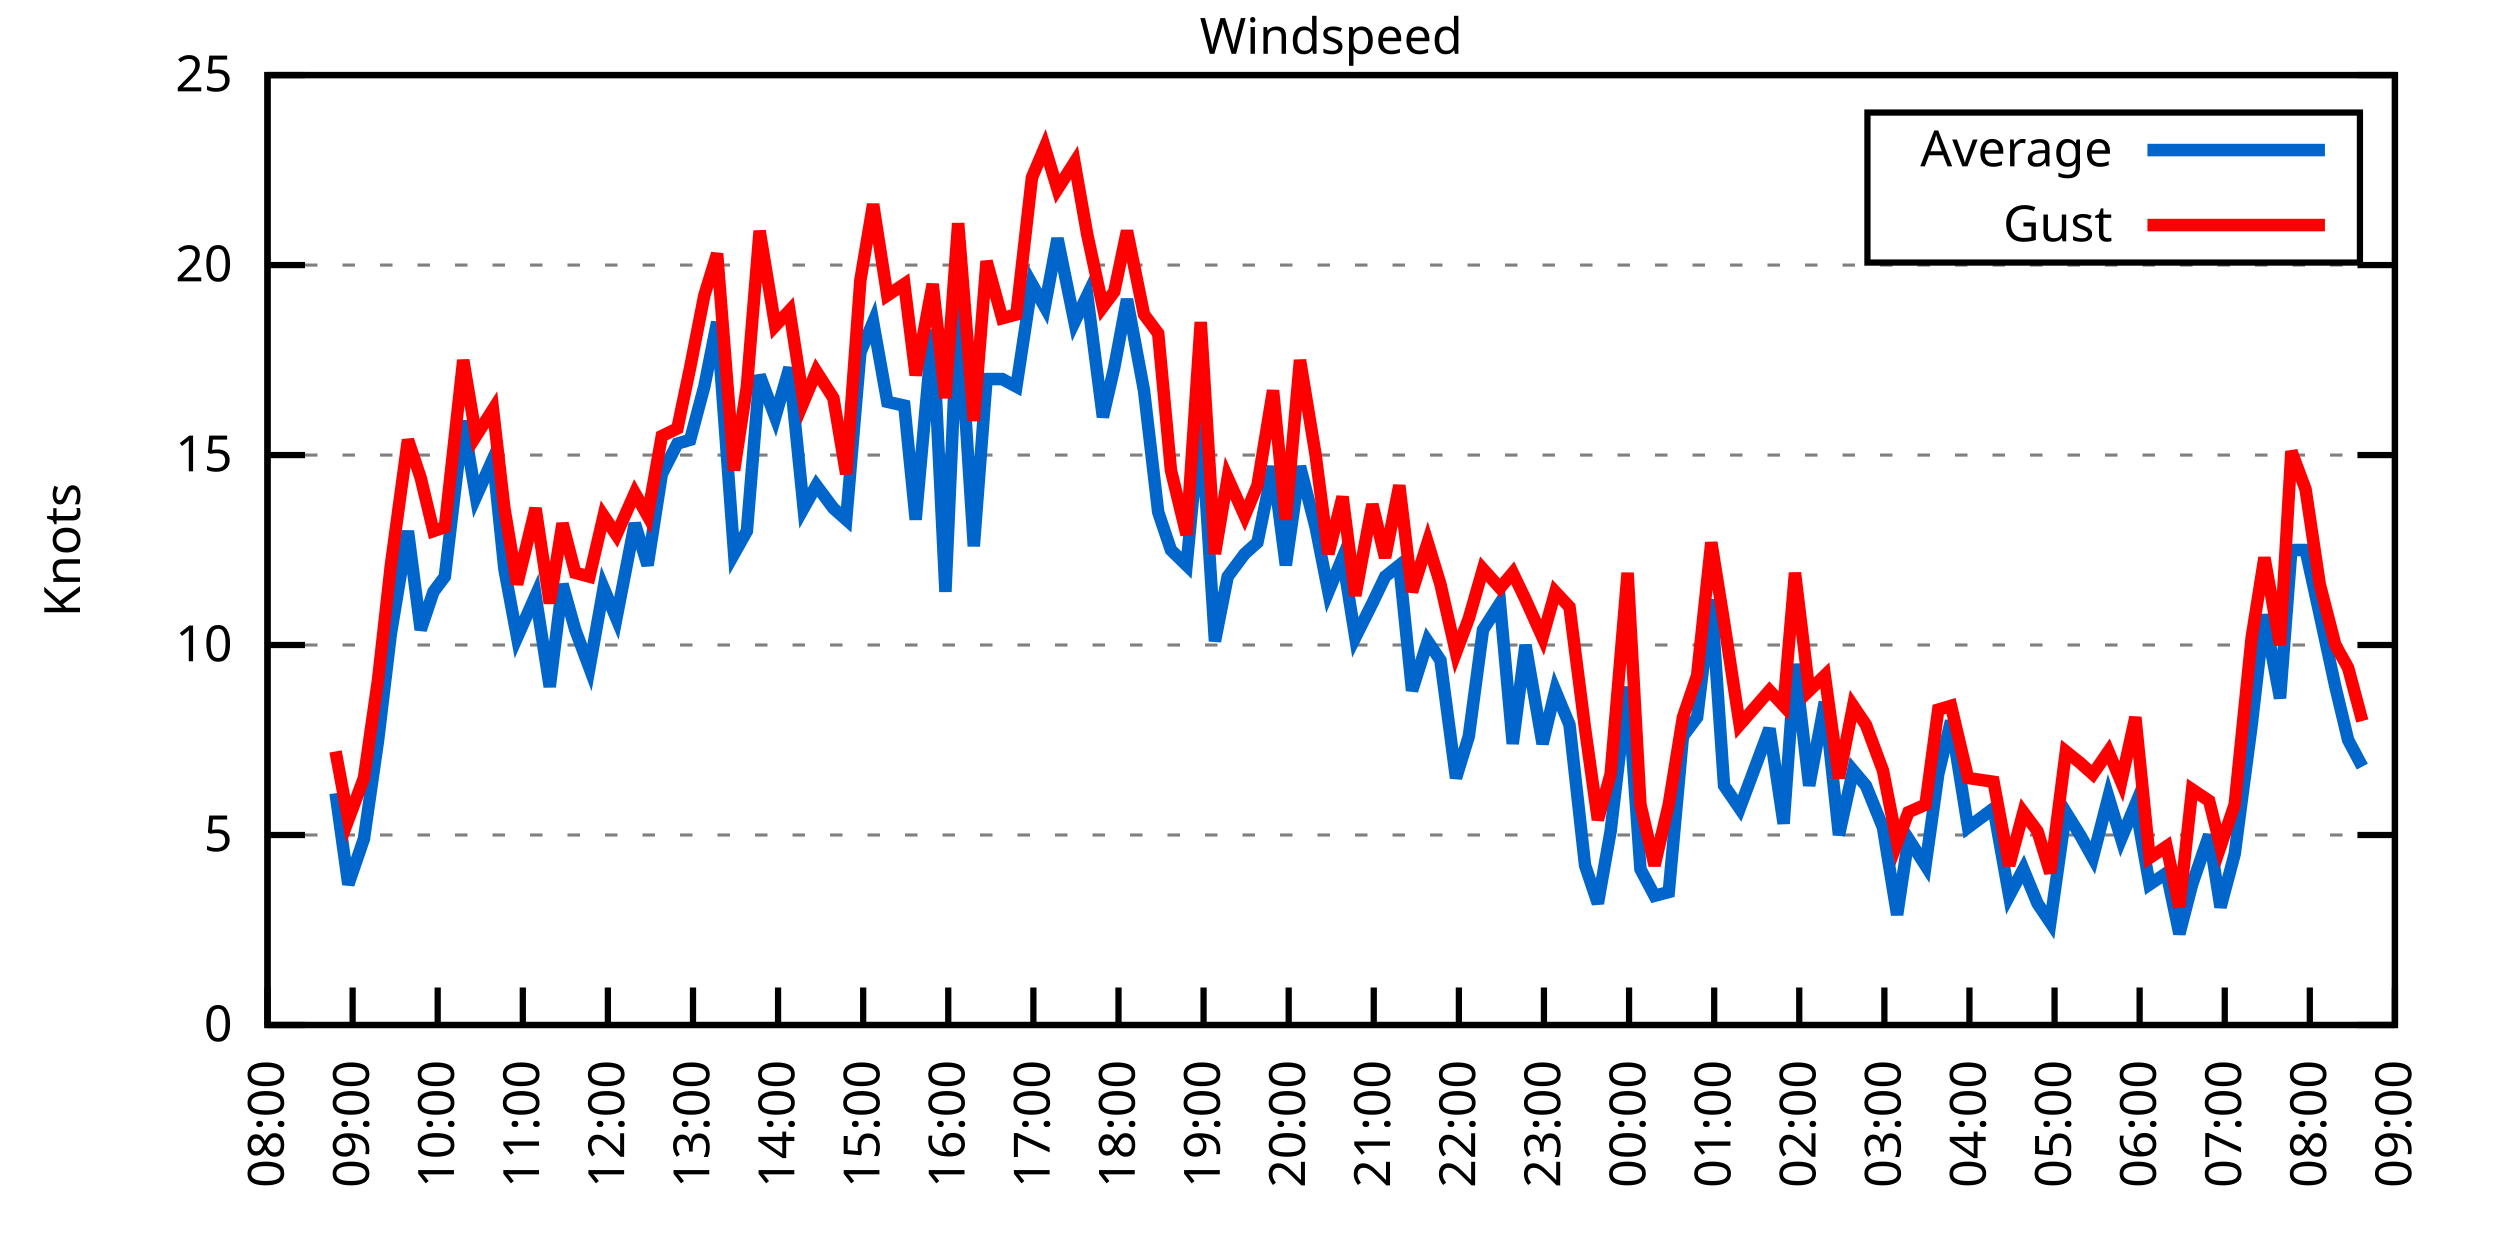
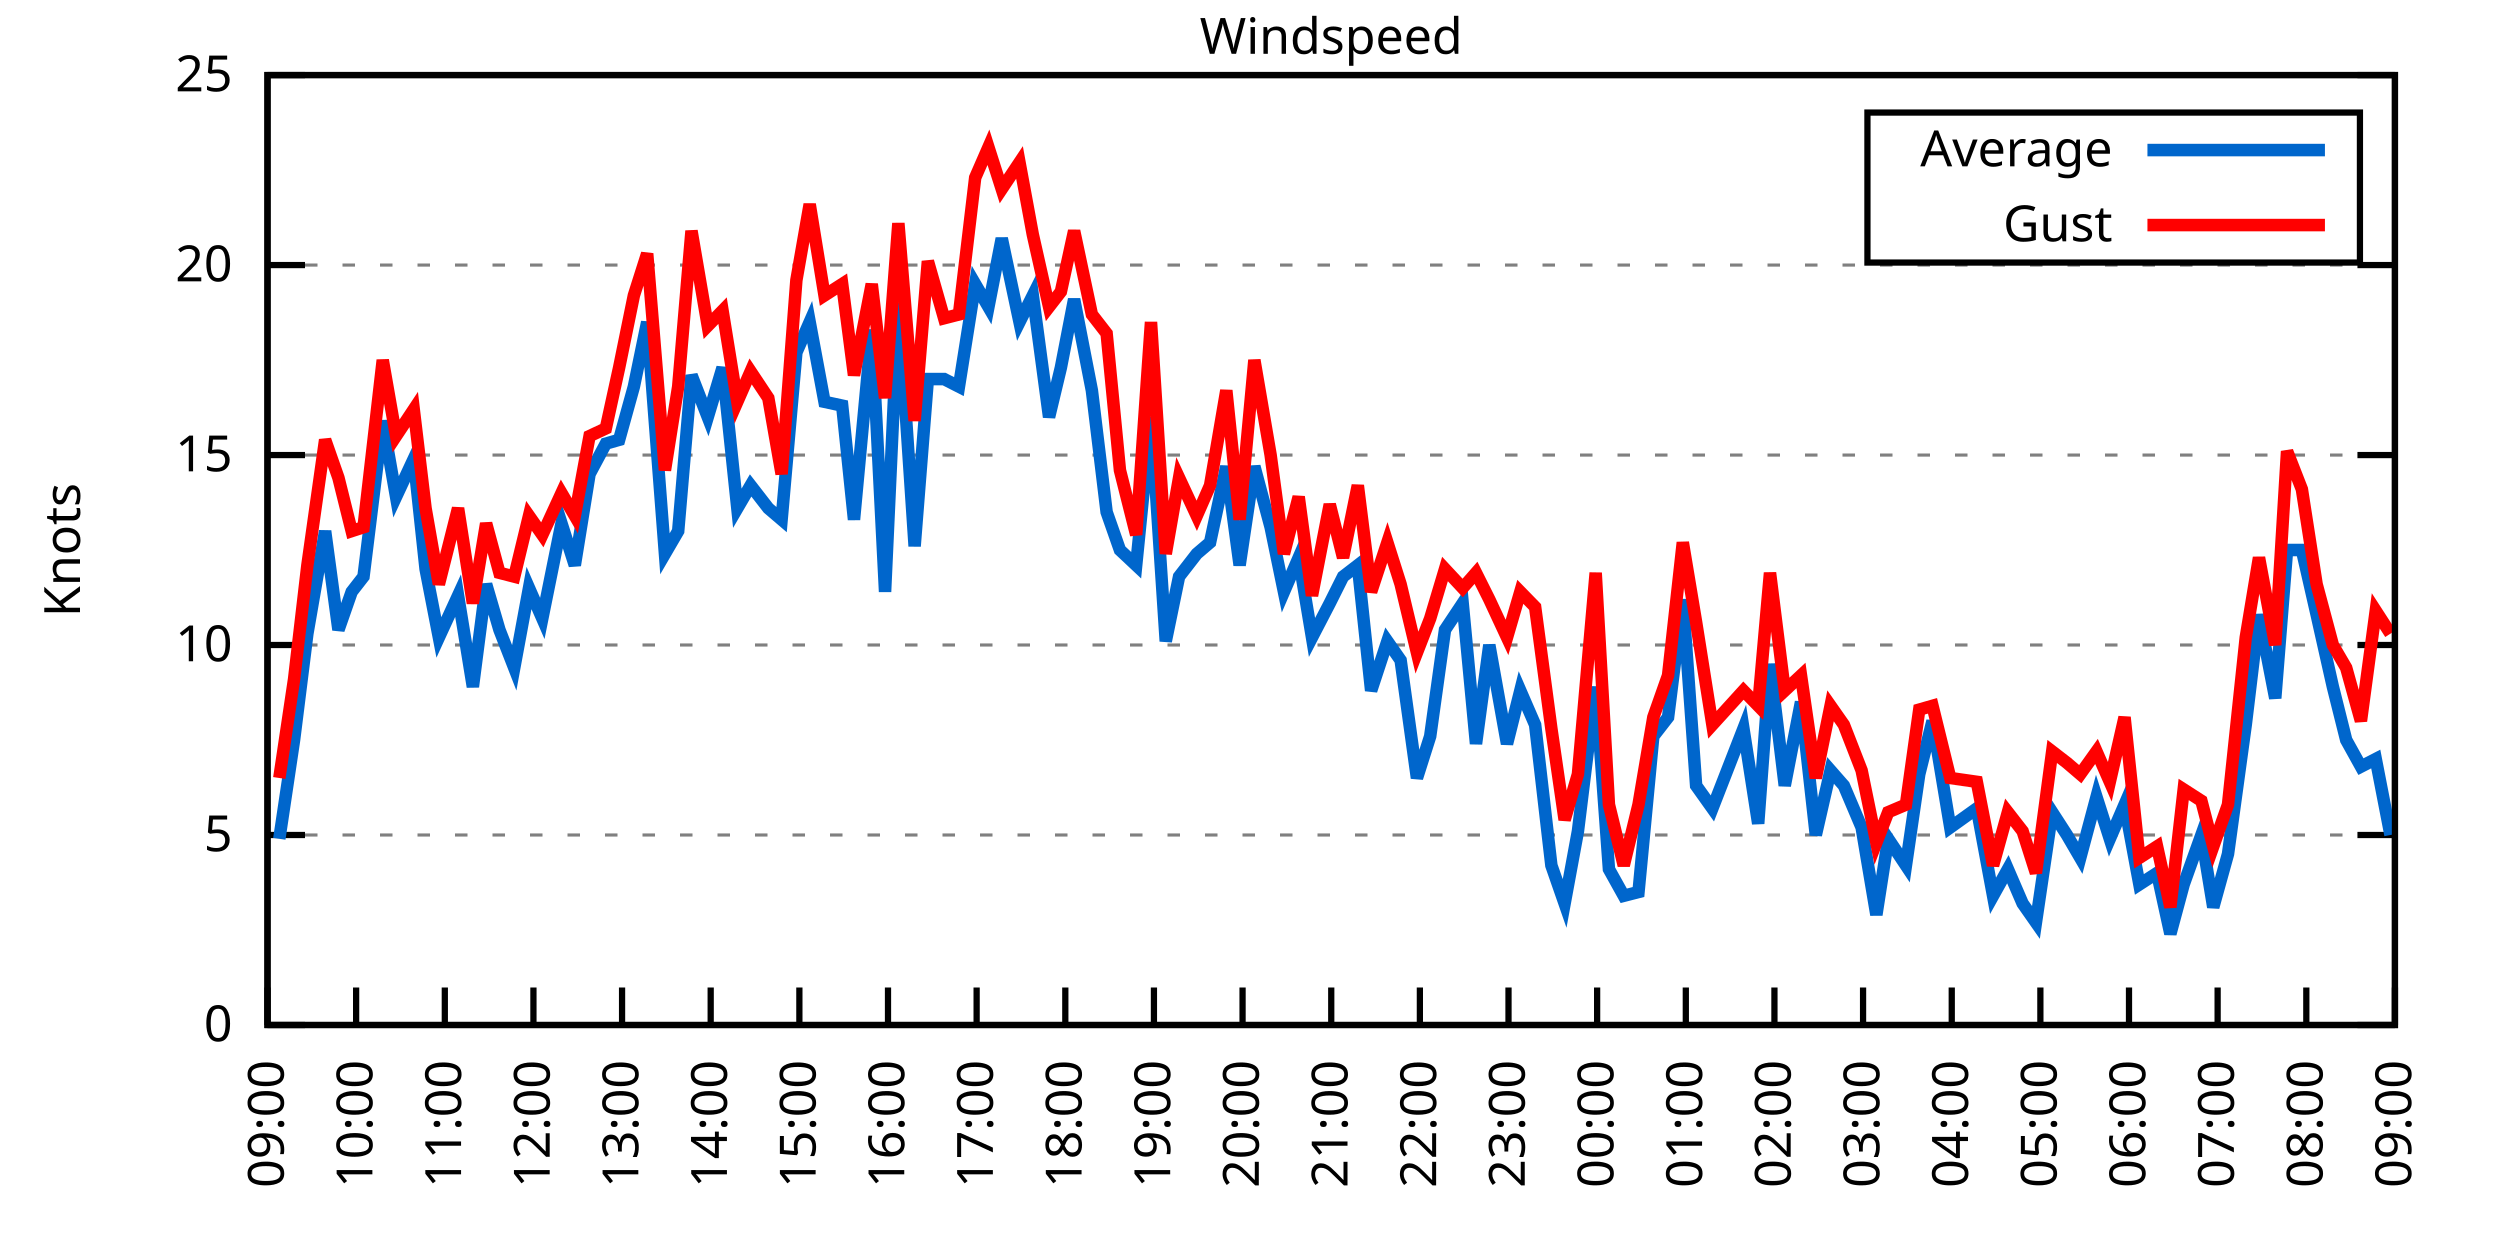
<svg xmlns="http://www.w3.org/2000/svg" xmlns:xlink="http://www.w3.org/1999/xlink" width="400" height="200" viewBox="0 0 400 200">
  <g id="gnuplot_canvas">
    <rect x="0" y="0" width="400" height="200" fill="none" />
    <defs>
      <circle id="gpDot" r="0.5" stroke-width="0.5" stroke="currentColor" />
      <path id="gpPt0" stroke-width="0.333" stroke="currentColor" d="M-1,0 h2 M0,-1 v2" />
      <path id="gpPt1" stroke-width="0.333" stroke="currentColor" d="M-1,-1 L1,1 M1,-1 L-1,1" />
      <path id="gpPt2" stroke-width="0.333" stroke="currentColor" d="M-1,0 L1,0 M0,-1 L0,1 M-1,-1 L1,1 M-1,1 L1,-1" />
      <rect id="gpPt3" stroke-width="0.333" stroke="currentColor" x="-1" y="-1" width="2" height="2" />
      <rect id="gpPt4" stroke-width="0.333" stroke="currentColor" fill="currentColor" x="-1" y="-1" width="2" height="2" />
      <circle id="gpPt5" stroke-width="0.333" stroke="currentColor" cx="0" cy="0" r="1" />
      <use xlink:href="#gpPt5" id="gpPt6" fill="currentColor" stroke="none" />
      <path id="gpPt7" stroke-width="0.333" stroke="currentColor" d="M0,-1.33 L-1.33,0.67 L1.33,0.67 z" />
      <use xlink:href="#gpPt7" id="gpPt8" fill="currentColor" stroke="none" />
      <use xlink:href="#gpPt7" id="gpPt9" stroke="currentColor" transform="rotate(180)" />
      <use xlink:href="#gpPt9" id="gpPt10" fill="currentColor" stroke="none" />
      <use xlink:href="#gpPt3" id="gpPt11" stroke="currentColor" transform="rotate(45)" />
      <use xlink:href="#gpPt11" id="gpPt12" fill="currentColor" stroke="none" />
      <path id="gpPt13" stroke-width="0.333" stroke="currentColor" d="M0,1.330 L1.265,0.411 L0.782,-1.067 L-0.782,-1.076 L-1.265,0.411 z" />
      <use xlink:href="#gpPt13" id="gpPt14" fill="currentColor" stroke="none" />
      <filter id="textbox" filterUnits="objectBoundingBox" x="0" y="0" height="1" width="1">
        <feFlood flood-color="white" flood-opacity="1" result="bgnd" />
        <feComposite in="SourceGraphic" in2="bgnd" operator="atop" />
      </filter>
      <filter id="greybox" filterUnits="objectBoundingBox" x="0" y="0" height="1" width="1">
        <feFlood flood-color="lightgrey" flood-opacity="1" result="grey" />
        <feComposite in="SourceGraphic" in2="grey" operator="atop" />
      </filter>
    </defs>
    <g fill="none" color="white" stroke="currentColor" stroke-width="1.00" stroke-linecap="butt" stroke-linejoin="miter">
</g>
    <g fill="none" color="black" stroke="currentColor" stroke-width="1.00" stroke-linecap="butt" stroke-linejoin="miter">
      <g stroke="none" shape-rendering="crispEdges">
        <polygon fill="rgb(255, 255, 255)" points="42.80,164.00 383.18,164.00 383.18,12.02 42.80,12.02 " />
      </g>
    </g>
    <g fill="none" color="black" stroke="currentColor" stroke-width="1.00" stroke-linecap="butt" stroke-linejoin="miter">
</g>
    <g fill="none" color="black" stroke="black" stroke-width="0.50" stroke-linecap="butt" stroke-linejoin="miter">
</g>
    <g fill="none" color="gray" stroke="currentColor" stroke-width="0.50" stroke-linecap="butt" stroke-linejoin="miter">
      <path stroke="gray" stroke-dasharray="2,4" class="gridline" d="M42.80,164.00 L383.19,164.00  " />
    </g>
    <g fill="none" color="gray" stroke="gray" stroke-width="1.00" stroke-linecap="butt" stroke-linejoin="miter">
</g>
    <g fill="none" color="black" stroke="currentColor" stroke-width="1.00" stroke-linecap="butt" stroke-linejoin="miter">
      <path stroke="black" d="M42.80,164.00 L48.80,164.00 M383.19,164.00 L377.19,164.00  " />
      <g transform="translate(37.20,166.60)" stroke="none" fill="black" font-family="Sans" font-size="8.00" text-anchor="end">
        <text>
          <tspan font-family="Sans"> 0</tspan>
        </text>
      </g>
    </g>
    <g fill="none" color="black" stroke="currentColor" stroke-width="1.00" stroke-linecap="butt" stroke-linejoin="miter">
</g>
    <g fill="none" color="black" stroke="black" stroke-width="0.50" stroke-linecap="butt" stroke-linejoin="miter">
</g>
    <g fill="none" color="gray" stroke="currentColor" stroke-width="0.50" stroke-linecap="butt" stroke-linejoin="miter">
      <path stroke="gray" stroke-dasharray="2,4" class="gridline" d="M42.80,133.60 L383.19,133.60  " />
    </g>
    <g fill="none" color="gray" stroke="gray" stroke-width="1.00" stroke-linecap="butt" stroke-linejoin="miter">
</g>
    <g fill="none" color="black" stroke="currentColor" stroke-width="1.00" stroke-linecap="butt" stroke-linejoin="miter">
      <path stroke="black" d="M42.80,133.60 L48.80,133.60 M383.19,133.60 L377.19,133.60  " />
      <g transform="translate(37.20,136.20)" stroke="none" fill="black" font-family="Sans" font-size="8.00" text-anchor="end">
        <text>
          <tspan font-family="Sans"> 5</tspan>
        </text>
      </g>
    </g>
    <g fill="none" color="black" stroke="currentColor" stroke-width="1.00" stroke-linecap="butt" stroke-linejoin="miter">
</g>
    <g fill="none" color="black" stroke="black" stroke-width="0.50" stroke-linecap="butt" stroke-linejoin="miter">
</g>
    <g fill="none" color="gray" stroke="currentColor" stroke-width="0.50" stroke-linecap="butt" stroke-linejoin="miter">
      <path stroke="gray" stroke-dasharray="2,4" class="gridline" d="M42.80,103.20 L383.19,103.20  " />
    </g>
    <g fill="none" color="gray" stroke="gray" stroke-width="1.00" stroke-linecap="butt" stroke-linejoin="miter">
</g>
    <g fill="none" color="black" stroke="currentColor" stroke-width="1.00" stroke-linecap="butt" stroke-linejoin="miter">
      <path stroke="black" d="M42.80,103.20 L48.80,103.20 M383.19,103.20 L377.19,103.20  " />
      <g transform="translate(37.20,105.80)" stroke="none" fill="black" font-family="Sans" font-size="8.00" text-anchor="end">
        <text>
          <tspan font-family="Sans"> 10</tspan>
        </text>
      </g>
    </g>
    <g fill="none" color="black" stroke="currentColor" stroke-width="1.00" stroke-linecap="butt" stroke-linejoin="miter">
</g>
    <g fill="none" color="black" stroke="black" stroke-width="0.50" stroke-linecap="butt" stroke-linejoin="miter">
</g>
    <g fill="none" color="gray" stroke="currentColor" stroke-width="0.50" stroke-linecap="butt" stroke-linejoin="miter">
      <path stroke="gray" stroke-dasharray="2,4" class="gridline" d="M42.80,72.81 L383.19,72.81  " />
    </g>
    <g fill="none" color="gray" stroke="gray" stroke-width="1.00" stroke-linecap="butt" stroke-linejoin="miter">
</g>
    <g fill="none" color="black" stroke="currentColor" stroke-width="1.00" stroke-linecap="butt" stroke-linejoin="miter">
      <path stroke="black" d="M42.80,72.81 L48.80,72.81 M383.19,72.81 L377.19,72.81  " />
      <g transform="translate(37.20,75.41)" stroke="none" fill="black" font-family="Sans" font-size="8.00" text-anchor="end">
        <text>
          <tspan font-family="Sans"> 15</tspan>
        </text>
      </g>
    </g>
    <g fill="none" color="black" stroke="currentColor" stroke-width="1.00" stroke-linecap="butt" stroke-linejoin="miter">
</g>
    <g fill="none" color="black" stroke="black" stroke-width="0.50" stroke-linecap="butt" stroke-linejoin="miter">
</g>
    <g fill="none" color="gray" stroke="currentColor" stroke-width="0.50" stroke-linecap="butt" stroke-linejoin="miter">
      <path stroke="gray" stroke-dasharray="2,4" class="gridline" d="M42.80,42.41 L383.19,42.41  " />
    </g>
    <g fill="none" color="gray" stroke="gray" stroke-width="1.00" stroke-linecap="butt" stroke-linejoin="miter">
</g>
    <g fill="none" color="black" stroke="currentColor" stroke-width="1.00" stroke-linecap="butt" stroke-linejoin="miter">
      <path stroke="black" d="M42.80,42.41 L48.80,42.41 M383.19,42.41 L377.19,42.41  " />
      <g transform="translate(37.20,45.01)" stroke="none" fill="black" font-family="Sans" font-size="8.00" text-anchor="end">
        <text>
          <tspan font-family="Sans"> 20</tspan>
        </text>
      </g>
    </g>
    <g fill="none" color="black" stroke="currentColor" stroke-width="1.00" stroke-linecap="butt" stroke-linejoin="miter">
</g>
    <g fill="none" color="black" stroke="black" stroke-width="0.50" stroke-linecap="butt" stroke-linejoin="miter">
</g>
    <g fill="none" color="gray" stroke="currentColor" stroke-width="0.50" stroke-linecap="butt" stroke-linejoin="miter">
      <path stroke="gray" stroke-dasharray="2,4" class="gridline" d="M42.80,12.01 L383.19,12.01  " />
    </g>
    <g fill="none" color="gray" stroke="gray" stroke-width="1.00" stroke-linecap="butt" stroke-linejoin="miter">
</g>
    <g fill="none" color="black" stroke="currentColor" stroke-width="1.00" stroke-linecap="butt" stroke-linejoin="miter">
      <path stroke="black" d="M42.80,12.01 L48.80,12.01 M383.19,12.01 L377.19,12.01  " />
      <g transform="translate(37.20,14.61)" stroke="none" fill="black" font-family="Sans" font-size="8.00" text-anchor="end">
        <text>
          <tspan font-family="Sans"> 25</tspan>
        </text>
      </g>
    </g>
    <g fill="none" color="black" stroke="currentColor" stroke-width="1.00" stroke-linecap="butt" stroke-linejoin="miter">
      <path stroke="black" d="M42.80,164.00 L42.80,158.00  " />
      <g transform="translate(45.40,169.60) rotate(270.00)" stroke="none" fill="black" font-family="Sans" font-size="8.00" text-anchor="end">
        <text>
-           <tspan font-family="Sans">08:00</tspan>
-         </text>
-       </g>
-     </g>
-     <g fill="none" color="black" stroke="currentColor" stroke-width="1.00" stroke-linecap="butt" stroke-linejoin="miter">
-       <path stroke="black" d="M56.42,164.00 L56.42,158.00  " />
-       <g transform="translate(59.02,169.60) rotate(270.00)" stroke="none" fill="black" font-family="Sans" font-size="8.00" text-anchor="end">
-         <text>
          <tspan font-family="Sans">09:00</tspan>
        </text>
      </g>
    </g>
    <g fill="none" color="black" stroke="currentColor" stroke-width="1.00" stroke-linecap="butt" stroke-linejoin="miter">
-       <path stroke="black" d="M70.03,164.00 L70.03,158.00  " />
-       <g transform="translate(72.63,169.60) rotate(270.00)" stroke="none" fill="black" font-family="Sans" font-size="8.00" text-anchor="end">
+       <path stroke="black" d="M56.98,164.00 L56.98,158.00  " />
+       <g transform="translate(59.58,169.60) rotate(270.00)" stroke="none" fill="black" font-family="Sans" font-size="8.00" text-anchor="end">
        <text>
          <tspan font-family="Sans">10:00</tspan>
        </text>
      </g>
    </g>
    <g fill="none" color="black" stroke="currentColor" stroke-width="1.00" stroke-linecap="butt" stroke-linejoin="miter">
-       <path stroke="black" d="M83.65,164.00 L83.65,158.00  " />
-       <g transform="translate(86.25,169.60) rotate(270.00)" stroke="none" fill="black" font-family="Sans" font-size="8.00" text-anchor="end">
+       <path stroke="black" d="M71.17,164.00 L71.17,158.00  " />
+       <g transform="translate(73.77,169.60) rotate(270.00)" stroke="none" fill="black" font-family="Sans" font-size="8.00" text-anchor="end">
        <text>
          <tspan font-family="Sans">11:00</tspan>
        </text>
      </g>
    </g>
    <g fill="none" color="black" stroke="currentColor" stroke-width="1.00" stroke-linecap="butt" stroke-linejoin="miter">
-       <path stroke="black" d="M97.26,164.00 L97.26,158.00  " />
-       <g transform="translate(99.86,169.60) rotate(270.00)" stroke="none" fill="black" font-family="Sans" font-size="8.00" text-anchor="end">
+       <path stroke="black" d="M85.35,164.00 L85.35,158.00  " />
+       <g transform="translate(87.95,169.60) rotate(270.00)" stroke="none" fill="black" font-family="Sans" font-size="8.00" text-anchor="end">
        <text>
          <tspan font-family="Sans">12:00</tspan>
        </text>
      </g>
    </g>
    <g fill="none" color="black" stroke="currentColor" stroke-width="1.00" stroke-linecap="butt" stroke-linejoin="miter">
-       <path stroke="black" d="M110.88,164.00 L110.88,158.00  " />
-       <g transform="translate(113.48,169.60) rotate(270.00)" stroke="none" fill="black" font-family="Sans" font-size="8.00" text-anchor="end">
+       <path stroke="black" d="M99.53,164.00 L99.53,158.00  " />
+       <g transform="translate(102.13,169.60) rotate(270.00)" stroke="none" fill="black" font-family="Sans" font-size="8.00" text-anchor="end">
        <text>
          <tspan font-family="Sans">13:00</tspan>
        </text>
      </g>
    </g>
    <g fill="none" color="black" stroke="currentColor" stroke-width="1.00" stroke-linecap="butt" stroke-linejoin="miter">
-       <path stroke="black" d="M124.49,164.00 L124.49,158.00  " />
-       <g transform="translate(127.09,169.60) rotate(270.00)" stroke="none" fill="black" font-family="Sans" font-size="8.00" text-anchor="end">
+       <path stroke="black" d="M113.71,164.00 L113.71,158.00  " />
+       <g transform="translate(116.31,169.60) rotate(270.00)" stroke="none" fill="black" font-family="Sans" font-size="8.00" text-anchor="end">
        <text>
          <tspan font-family="Sans">14:00</tspan>
        </text>
      </g>
    </g>
    <g fill="none" color="black" stroke="currentColor" stroke-width="1.00" stroke-linecap="butt" stroke-linejoin="miter">
-       <path stroke="black" d="M138.11,164.00 L138.11,158.00  " />
-       <g transform="translate(140.71,169.60) rotate(270.00)" stroke="none" fill="black" font-family="Sans" font-size="8.00" text-anchor="end">
+       <path stroke="black" d="M127.90,164.00 L127.90,158.00  " />
+       <g transform="translate(130.50,169.60) rotate(270.00)" stroke="none" fill="black" font-family="Sans" font-size="8.00" text-anchor="end">
        <text>
          <tspan font-family="Sans">15:00</tspan>
        </text>
      </g>
    </g>
    <g fill="none" color="black" stroke="currentColor" stroke-width="1.00" stroke-linecap="butt" stroke-linejoin="miter">
-       <path stroke="black" d="M151.72,164.00 L151.72,158.00  " />
-       <g transform="translate(154.32,169.60) rotate(270.00)" stroke="none" fill="black" font-family="Sans" font-size="8.00" text-anchor="end">
+       <path stroke="black" d="M142.08,164.00 L142.08,158.00  " />
+       <g transform="translate(144.68,169.60) rotate(270.00)" stroke="none" fill="black" font-family="Sans" font-size="8.00" text-anchor="end">
        <text>
          <tspan font-family="Sans">16:00</tspan>
        </text>
      </g>
    </g>
    <g fill="none" color="black" stroke="currentColor" stroke-width="1.00" stroke-linecap="butt" stroke-linejoin="miter">
-       <path stroke="black" d="M165.34,164.00 L165.34,158.00  " />
-       <g transform="translate(167.94,169.60) rotate(270.00)" stroke="none" fill="black" font-family="Sans" font-size="8.00" text-anchor="end">
+       <path stroke="black" d="M156.26,164.00 L156.26,158.00  " />
+       <g transform="translate(158.86,169.60) rotate(270.00)" stroke="none" fill="black" font-family="Sans" font-size="8.00" text-anchor="end">
        <text>
          <tspan font-family="Sans">17:00</tspan>
        </text>
      </g>
    </g>
    <g fill="none" color="black" stroke="currentColor" stroke-width="1.00" stroke-linecap="butt" stroke-linejoin="miter">
-       <path stroke="black" d="M178.96,164.00 L178.96,158.00  " />
-       <g transform="translate(181.56,169.60) rotate(270.00)" stroke="none" fill="black" font-family="Sans" font-size="8.00" text-anchor="end">
+       <path stroke="black" d="M170.45,164.00 L170.45,158.00  " />
+       <g transform="translate(173.05,169.60) rotate(270.00)" stroke="none" fill="black" font-family="Sans" font-size="8.00" text-anchor="end">
        <text>
          <tspan font-family="Sans">18:00</tspan>
        </text>
      </g>
    </g>
    <g fill="none" color="black" stroke="currentColor" stroke-width="1.00" stroke-linecap="butt" stroke-linejoin="miter">
-       <path stroke="black" d="M192.57,164.00 L192.57,158.00  " />
-       <g transform="translate(195.17,169.60) rotate(270.00)" stroke="none" fill="black" font-family="Sans" font-size="8.00" text-anchor="end">
+       <path stroke="black" d="M184.63,164.00 L184.63,158.00  " />
+       <g transform="translate(187.23,169.60) rotate(270.00)" stroke="none" fill="black" font-family="Sans" font-size="8.00" text-anchor="end">
        <text>
          <tspan font-family="Sans">19:00</tspan>
        </text>
      </g>
    </g>
    <g fill="none" color="black" stroke="currentColor" stroke-width="1.00" stroke-linecap="butt" stroke-linejoin="miter">
-       <path stroke="black" d="M206.19,164.00 L206.19,158.00  " />
-       <g transform="translate(208.79,169.60) rotate(270.00)" stroke="none" fill="black" font-family="Sans" font-size="8.00" text-anchor="end">
+       <path stroke="black" d="M198.81,164.00 L198.81,158.00  " />
+       <g transform="translate(201.41,169.60) rotate(270.00)" stroke="none" fill="black" font-family="Sans" font-size="8.00" text-anchor="end">
        <text>
          <tspan font-family="Sans">20:00</tspan>
        </text>
      </g>
    </g>
    <g fill="none" color="black" stroke="currentColor" stroke-width="1.00" stroke-linecap="butt" stroke-linejoin="miter">
-       <path stroke="black" d="M219.80,164.00 L219.80,158.00  " />
-       <g transform="translate(222.40,169.60) rotate(270.00)" stroke="none" fill="black" font-family="Sans" font-size="8.00" text-anchor="end">
+       <path stroke="black" d="M213.00,164.00 L213.00,158.00  " />
+       <g transform="translate(215.60,169.60) rotate(270.00)" stroke="none" fill="black" font-family="Sans" font-size="8.00" text-anchor="end">
        <text>
          <tspan font-family="Sans">21:00</tspan>
        </text>
      </g>
    </g>
    <g fill="none" color="black" stroke="currentColor" stroke-width="1.00" stroke-linecap="butt" stroke-linejoin="miter">
-       <path stroke="black" d="M233.42,164.00 L233.42,158.00  " />
-       <g transform="translate(236.02,169.60) rotate(270.00)" stroke="none" fill="black" font-family="Sans" font-size="8.00" text-anchor="end">
+       <path stroke="black" d="M227.18,164.00 L227.18,158.00  " />
+       <g transform="translate(229.78,169.60) rotate(270.00)" stroke="none" fill="black" font-family="Sans" font-size="8.00" text-anchor="end">
        <text>
          <tspan font-family="Sans">22:00</tspan>
        </text>
      </g>
    </g>
    <g fill="none" color="black" stroke="currentColor" stroke-width="1.00" stroke-linecap="butt" stroke-linejoin="miter">
-       <path stroke="black" d="M247.03,164.00 L247.03,158.00  " />
-       <g transform="translate(249.63,169.60) rotate(270.00)" stroke="none" fill="black" font-family="Sans" font-size="8.00" text-anchor="end">
+       <path stroke="black" d="M241.36,164.00 L241.36,158.00  " />
+       <g transform="translate(243.96,169.60) rotate(270.00)" stroke="none" fill="black" font-family="Sans" font-size="8.00" text-anchor="end">
        <text>
          <tspan font-family="Sans">23:00</tspan>
        </text>
      </g>
    </g>
    <g fill="none" color="black" stroke="currentColor" stroke-width="1.00" stroke-linecap="butt" stroke-linejoin="miter">
-       <path stroke="black" d="M260.65,164.00 L260.65,158.00  " />
-       <g transform="translate(263.25,169.60) rotate(270.00)" stroke="none" fill="black" font-family="Sans" font-size="8.00" text-anchor="end">
+       <path stroke="black" d="M255.54,164.00 L255.54,158.00  " />
+       <g transform="translate(258.14,169.60) rotate(270.00)" stroke="none" fill="black" font-family="Sans" font-size="8.00" text-anchor="end">
        <text>
          <tspan font-family="Sans">00:00</tspan>
        </text>
      </g>
    </g>
    <g fill="none" color="black" stroke="currentColor" stroke-width="1.00" stroke-linecap="butt" stroke-linejoin="miter">
-       <path stroke="black" d="M274.27,164.00 L274.27,158.00  " />
-       <g transform="translate(276.87,169.60) rotate(270.00)" stroke="none" fill="black" font-family="Sans" font-size="8.00" text-anchor="end">
+       <path stroke="black" d="M269.73,164.00 L269.73,158.00  " />
+       <g transform="translate(272.33,169.60) rotate(270.00)" stroke="none" fill="black" font-family="Sans" font-size="8.00" text-anchor="end">
        <text>
          <tspan font-family="Sans">01:00</tspan>
        </text>
      </g>
    </g>
    <g fill="none" color="black" stroke="currentColor" stroke-width="1.00" stroke-linecap="butt" stroke-linejoin="miter">
-       <path stroke="black" d="M287.88,164.00 L287.88,158.00  " />
-       <g transform="translate(290.48,169.60) rotate(270.00)" stroke="none" fill="black" font-family="Sans" font-size="8.00" text-anchor="end">
+       <path stroke="black" d="M283.91,164.00 L283.91,158.00  " />
+       <g transform="translate(286.51,169.60) rotate(270.00)" stroke="none" fill="black" font-family="Sans" font-size="8.00" text-anchor="end">
        <text>
          <tspan font-family="Sans">02:00</tspan>
        </text>
      </g>
    </g>
    <g fill="none" color="black" stroke="currentColor" stroke-width="1.00" stroke-linecap="butt" stroke-linejoin="miter">
-       <path stroke="black" d="M301.50,164.00 L301.50,158.00  " />
-       <g transform="translate(304.10,169.60) rotate(270.00)" stroke="none" fill="black" font-family="Sans" font-size="8.00" text-anchor="end">
+       <path stroke="black" d="M298.09,164.00 L298.09,158.00  " />
+       <g transform="translate(300.69,169.60) rotate(270.00)" stroke="none" fill="black" font-family="Sans" font-size="8.00" text-anchor="end">
        <text>
          <tspan font-family="Sans">03:00</tspan>
        </text>
      </g>
    </g>
    <g fill="none" color="black" stroke="currentColor" stroke-width="1.00" stroke-linecap="butt" stroke-linejoin="miter">
-       <path stroke="black" d="M315.11,164.00 L315.11,158.00  " />
-       <g transform="translate(317.71,169.60) rotate(270.00)" stroke="none" fill="black" font-family="Sans" font-size="8.00" text-anchor="end">
+       <path stroke="black" d="M312.28,164.00 L312.28,158.00  " />
+       <g transform="translate(314.88,169.60) rotate(270.00)" stroke="none" fill="black" font-family="Sans" font-size="8.00" text-anchor="end">
        <text>
          <tspan font-family="Sans">04:00</tspan>
        </text>
      </g>
    </g>
    <g fill="none" color="black" stroke="currentColor" stroke-width="1.00" stroke-linecap="butt" stroke-linejoin="miter">
-       <path stroke="black" d="M328.73,164.00 L328.73,158.00  " />
-       <g transform="translate(331.33,169.60) rotate(270.00)" stroke="none" fill="black" font-family="Sans" font-size="8.00" text-anchor="end">
+       <path stroke="black" d="M326.46,164.00 L326.46,158.00  " />
+       <g transform="translate(329.06,169.60) rotate(270.00)" stroke="none" fill="black" font-family="Sans" font-size="8.00" text-anchor="end">
        <text>
          <tspan font-family="Sans">05:00</tspan>
        </text>
      </g>
    </g>
    <g fill="none" color="black" stroke="currentColor" stroke-width="1.00" stroke-linecap="butt" stroke-linejoin="miter">
-       <path stroke="black" d="M342.34,164.00 L342.34,158.00  " />
-       <g transform="translate(344.94,169.60) rotate(270.00)" stroke="none" fill="black" font-family="Sans" font-size="8.00" text-anchor="end">
+       <path stroke="black" d="M340.64,164.00 L340.64,158.00  " />
+       <g transform="translate(343.24,169.60) rotate(270.00)" stroke="none" fill="black" font-family="Sans" font-size="8.00" text-anchor="end">
        <text>
          <tspan font-family="Sans">06:00</tspan>
        </text>
      </g>
    </g>
    <g fill="none" color="black" stroke="currentColor" stroke-width="1.00" stroke-linecap="butt" stroke-linejoin="miter">
-       <path stroke="black" d="M355.96,164.00 L355.96,158.00  " />
-       <g transform="translate(358.56,169.60) rotate(270.00)" stroke="none" fill="black" font-family="Sans" font-size="8.00" text-anchor="end">
+       <path stroke="black" d="M354.82,164.00 L354.82,158.00  " />
+       <g transform="translate(357.42,169.60) rotate(270.00)" stroke="none" fill="black" font-family="Sans" font-size="8.00" text-anchor="end">
        <text>
          <tspan font-family="Sans">07:00</tspan>
        </text>
      </g>
    </g>
    <g fill="none" color="black" stroke="currentColor" stroke-width="1.00" stroke-linecap="butt" stroke-linejoin="miter">
-       <path stroke="black" d="M369.57,164.00 L369.57,158.00  " />
-       <g transform="translate(372.17,169.60) rotate(270.00)" stroke="none" fill="black" font-family="Sans" font-size="8.00" text-anchor="end">
+       <path stroke="black" d="M369.01,164.00 L369.01,158.00  " />
+       <g transform="translate(371.61,169.60) rotate(270.00)" stroke="none" fill="black" font-family="Sans" font-size="8.00" text-anchor="end">
        <text>
          <tspan font-family="Sans">08:00</tspan>
        </text>
      </g>
    </g>
    <g fill="none" color="black" stroke="currentColor" stroke-width="1.00" stroke-linecap="butt" stroke-linejoin="miter">
      <path stroke="black" d="M383.19,164.00 L383.19,158.00  " />
      <g transform="translate(385.79,169.60) rotate(270.00)" stroke="none" fill="black" font-family="Sans" font-size="8.00" text-anchor="end">
        <text>
          <tspan font-family="Sans">09:00</tspan>
        </text>
      </g>
    </g>
    <g fill="none" color="black" stroke="currentColor" stroke-width="1.00" stroke-linecap="butt" stroke-linejoin="miter">
</g>
    <g fill="none" color="black" stroke="currentColor" stroke-width="1.00" stroke-linecap="butt" stroke-linejoin="miter">
      <path stroke="black" d="M42.80,12.01 L42.80,164.00 L383.19,164.00 L383.19,12.01 L42.80,12.01 Z  " />
    </g>
    <g fill="none" color="black" stroke="currentColor" stroke-width="1.00" stroke-linecap="butt" stroke-linejoin="miter">
</g>
    <g fill="none" color="black" stroke="currentColor" stroke-width="1.00" stroke-linecap="butt" stroke-linejoin="miter">
      <path stroke="black" d="M298.79,42.01 L298.79,18.01 L377.59,18.01 L377.59,42.01 L298.79,42.01 Z  " />
    </g>
    <g id="Windspeed_plot_1">
      <g fill="none" color="white" stroke="black" stroke-width="2.00" stroke-linecap="butt" stroke-linejoin="miter">
</g>
      <g fill="none" color="black" stroke="currentColor" stroke-width="2.00" stroke-linecap="butt" stroke-linejoin="miter">
        <g transform="translate(337.99,26.61)" stroke="none" fill="black" font-family="Sans" font-size="8.00" text-anchor="end">
          <text>
            <tspan font-family="Sans">Average</tspan>
          </text>
        </g>
      </g>
      <g fill="none" color="black" stroke="currentColor" stroke-width="2.00" stroke-linecap="butt" stroke-linejoin="miter">
-         <path stroke="rgb(  0, 102, 204)" d="M343.59,24.01 L371.99,24.01 M53.69,126.91 L55.73,141.51 L58.23,134.21 L60.50,118.40 L62.54,101.38 L65.27,84.97   L67.31,100.77 L69.35,94.69 L71.17,92.26 L74.12,67.33 L76.16,79.49 L78.88,73.41 L80.70,91.04 L82.74,101.99   L85.69,95.30 L87.96,109.89 L90.00,93.48 L92.04,100.77 L94.31,106.85 L96.58,94.08 L98.62,98.95 L101.57,83.75   L103.62,90.44 L105.89,75.85 L108.38,70.98 L110.42,70.37 L112.69,61.86 L114.74,51.53 L117.46,88.61 L119.50,84.97   L121.54,60.04 L124.04,66.73 L126.31,58.82 L128.58,81.32 L130.62,77.67 L133.34,81.32 L135.39,83.14 L137.66,56.39   L139.70,51.53 L141.97,64.29 L144.69,64.90 L146.51,83.14 L149.23,52.74 L151.27,94.69 L153.31,48.49 L155.81,87.40   L157.85,60.65 L160.35,60.65 L162.62,61.86 L165.11,45.45 L167.16,49.10 L169.20,38.15 L171.92,51.53 L173.96,47.27   L176.46,66.73 L178.28,58.82 L180.32,47.88 L183.04,62.47 L185.31,81.93 L187.35,88.00 L189.85,90.44 L192.12,66.73   L194.39,102.60 L196.43,92.26 L199.15,88.61 L201.19,86.79 L203.69,74.63 L205.73,90.44 L208.00,74.63 L210.50,84.36   L212.54,94.69 L214.81,89.22 L216.85,101.99 L219.58,96.52 L221.62,92.26 L223.89,90.44 L225.93,110.50 L228.43,102.60   L230.47,105.64 L232.96,124.48 L235.01,117.80 L237.28,100.77 L240.00,96.52 L242.04,119.01 L244.08,103.20 L246.81,119.01   L248.85,110.50 L251.12,115.97 L253.61,138.47 L255.66,144.55 L257.70,132.99 L260.42,109.89 L262.47,139.07 L264.73,143.33   L267.00,142.72 L269.27,117.80 L271.54,114.76 L273.81,95.91 L275.85,125.70 L278.35,129.35 L283.12,116.58 L285.38,131.78   L287.20,106.24 L289.47,125.70 L291.97,112.32 L294.23,133.60 L296.50,123.27 L298.55,125.70 L301.27,132.39 L303.54,146.37   L305.35,134.21 L308.08,138.47 L310.12,123.87 L312.16,115.36 L314.89,132.39 L318.97,129.35 L321.47,143.33 L323.74,139.07   L326.00,144.55 L328.05,147.59 L330.54,129.95 L332.81,133.60 L334.85,137.25 L337.35,127.52 L339.39,134.21 L341.66,128.74   L343.93,141.51 L346.65,139.68 L348.70,149.41 L350.74,141.51 L353.46,133.60 L355.28,145.15 L357.55,136.64 L360.27,115.97   L362.31,98.34 L364.81,111.72 L366.62,88.00 L368.89,88.00 L371.16,98.34 L373.66,109.89 L375.70,118.40 L377.97,122.66    " />
+         <path stroke="rgb(  0, 102, 204)" d="M343.59,24.01 L371.99,24.01 M44.69,134.21 L47.05,118.40 L49.18,101.38 L52.02,84.97 L54.15,100.77 L56.27,94.69   L58.16,92.26 L61.24,67.33 L63.37,79.49 L66.20,73.41 L68.09,91.04 L70.22,101.99 L73.29,95.30 L75.66,109.89   L77.78,93.48 L79.91,100.77 L82.28,106.85 L84.64,94.08 L86.77,98.95 L89.84,83.75 L91.97,90.44 L94.33,75.85   L96.93,70.98 L99.06,70.37 L101.42,61.86 L103.55,51.53 L106.39,88.61 L108.51,84.97 L110.64,60.04 L113.24,66.73   L115.61,58.82 L117.97,81.32 L120.10,77.67 L122.93,81.32 L125.06,83.14 L127.42,56.39 L129.55,51.53 L131.92,64.29   L134.75,64.90 L136.64,83.14 L139.48,52.74 L141.61,94.69 L143.74,48.49 L146.34,87.40 L148.46,60.65 L151.06,60.65   L153.43,61.86 L156.03,45.45 L158.15,49.10 L160.28,38.15 L163.12,51.53 L165.25,47.27 L167.85,66.73 L169.74,58.82   L171.86,47.88 L174.70,62.47 L177.06,81.93 L179.19,88.00 L181.79,90.44 L184.16,66.73 L186.52,102.60 L188.65,92.26   L191.48,88.61 L193.61,86.79 L196.21,74.63 L198.34,90.44 L200.70,74.63 L203.30,84.36 L205.43,94.69 L207.79,89.22   L209.92,101.99 L212.76,96.52 L214.89,92.26 L217.25,90.44 L219.38,110.50 L221.98,102.60 L224.10,105.64 L226.71,124.48   L228.83,117.80 L231.20,100.77 L234.03,96.52 L236.16,119.01 L238.29,103.20 L241.12,119.01 L243.25,110.50 L245.62,115.97   L248.22,138.47 L250.34,144.55 L252.47,132.99 L255.31,109.89 L257.43,139.07 L259.80,143.33 L262.16,142.72 L264.53,117.80   L266.89,114.76 L269.25,95.91 L271.38,125.70 L273.98,129.35 L278.95,116.58 L281.31,131.78 L283.20,106.24 L285.56,125.70   L288.16,112.32 L290.53,133.60 L292.89,123.27 L295.02,125.70 L297.86,132.39 L300.22,146.37 L302.11,134.21 L304.95,138.47   L307.08,123.87 L309.20,115.36 L312.04,132.39 L316.29,129.35 L318.89,143.33 L321.26,139.07 L323.62,144.55 L325.75,147.59   L328.35,129.95 L330.71,133.60 L332.84,137.25 L335.44,127.52 L337.57,134.21 L339.93,128.74 L342.30,141.51 L345.13,139.68   L347.26,149.41 L349.39,141.51 L352.22,133.60 L354.12,145.15 L356.48,136.64 L359.32,115.97 L361.44,98.34 L364.04,111.72   L365.93,88.00 L368.30,88.00 L370.66,98.34 L373.26,109.89 L375.39,118.40 L377.75,122.66 L380.12,121.44 L382.48,133.60    " />
      </g>
    </g>
    <g id="Windspeed_plot_2">
      <g fill="none" color="black" stroke="currentColor" stroke-width="2.00" stroke-linecap="butt" stroke-linejoin="miter">
        <g transform="translate(337.99,38.61)" stroke="none" fill="black" font-family="Sans" font-size="8.00" text-anchor="end">
          <text>
            <tspan font-family="Sans">Gust</tspan>
          </text>
        </g>
      </g>
      <g fill="none" color="black" stroke="currentColor" stroke-width="2.00" stroke-linecap="butt" stroke-linejoin="miter">
-         <path stroke="rgb(255,   0,   0)" d="M343.59,36.01 L371.99,36.01 M53.69,120.23 L55.73,131.17 L58.23,124.48 L60.50,108.68 L62.54,90.44 L65.27,70.37   L67.31,76.45 L69.35,84.97 L71.17,84.36 L74.12,57.61 L76.16,69.77 L78.88,65.51 L80.70,81.32 L82.74,93.48   L85.69,81.32 L87.96,96.52 L90.00,83.75 L92.04,91.65 L94.31,92.26 L96.58,82.53 L98.62,85.57 L101.57,78.89   L103.62,82.53 L105.89,69.77 L108.38,68.55 L110.42,58.82 L112.69,47.27 L114.74,40.58 L117.46,75.24 L119.50,61.86   L121.54,36.94 L124.04,52.14 L126.31,49.70 L128.58,64.29 L130.62,59.43 L133.34,63.69 L135.39,75.85 L137.66,44.84   L139.70,32.68 L141.97,47.27 L144.69,45.45 L146.51,60.04 L149.23,45.45 L151.27,63.69 L153.31,35.72 L155.81,67.33   L157.85,41.80 L160.35,50.92 L162.62,50.31 L165.11,28.42 L167.16,23.56 L169.20,30.25 L171.92,25.99 L173.96,37.54   L176.46,49.10 L178.28,46.66 L180.32,36.94 L183.04,50.31 L185.31,53.35 L187.35,75.24 L189.85,85.57 L192.12,51.53   L194.39,88.61 L196.43,76.45 L199.15,82.53 L201.19,77.67 L203.69,62.47 L205.73,83.14 L208.00,57.61 L210.50,72.81   L212.54,88.61 L214.81,79.49 L216.85,95.30 L219.58,80.71 L221.62,89.22 L223.89,77.67 L225.93,94.69 L228.43,86.79   L230.47,93.48 L232.96,104.42 L235.01,98.95 L237.28,91.04 L240.00,94.08 L242.04,91.65 L244.08,95.91 L246.81,101.99   L248.85,94.69 L251.12,97.12 L253.61,116.58 L255.66,131.17 L257.70,123.87 L260.42,91.65 L262.47,128.74 L264.73,138.47   L267.00,128.74 L269.27,114.76 L271.54,108.07 L273.81,86.79 L275.85,99.56 L278.35,115.97 L283.12,110.50 L285.38,112.93   L287.20,91.65 L289.47,110.50 L291.97,108.07 L294.23,124.48 L296.50,112.93 L298.55,115.97 L301.27,123.27 L303.54,134.82   L305.35,129.95 L308.08,128.74 L310.12,113.54 L312.16,112.93 L314.89,124.48 L318.97,125.09 L321.47,138.47 L323.74,129.95   L326.00,132.99 L328.05,139.68 L330.54,120.23 L332.81,122.05 L334.85,123.87 L337.35,120.23 L339.39,125.09 L341.66,114.76   L343.93,137.25 L346.65,135.43 L348.70,145.15 L350.74,126.31 L353.46,128.13 L355.28,135.43 L357.55,128.74 L360.27,101.99   L362.31,89.22 L364.81,103.20 L366.62,72.20 L368.89,78.28 L371.16,93.48 L373.66,103.20 L375.70,106.85 L377.97,115.36    " />
+         <path stroke="rgb(255,   0,   0)" d="M343.59,36.01 L371.99,36.01 M44.69,124.48 L47.05,108.68 L49.18,90.44 L52.02,70.37 L54.15,76.45 L56.27,84.97   L58.16,84.36 L61.24,57.61 L63.37,69.77 L66.20,65.51 L68.09,81.32 L70.22,93.48 L73.29,81.32 L75.66,96.52   L77.78,83.75 L79.91,91.65 L82.28,92.26 L84.64,82.53 L86.77,85.57 L89.84,78.89 L91.97,82.53 L94.33,69.77   L96.93,68.55 L99.06,58.82 L101.42,47.27 L103.55,40.58 L106.39,75.24 L108.51,61.86 L110.64,36.94 L113.24,52.14   L115.61,49.70 L117.97,64.29 L120.10,59.43 L122.93,63.69 L125.06,75.85 L127.42,44.84 L129.55,32.68 L131.92,47.27   L134.75,45.45 L136.64,60.04 L139.48,45.45 L141.61,63.69 L143.74,35.72 L146.34,67.33 L148.46,41.80 L151.06,50.92   L153.43,50.31 L156.03,28.42 L158.15,23.56 L160.28,30.25 L163.12,25.99 L165.25,37.54 L167.85,49.10 L169.74,46.66   L171.86,36.94 L174.70,50.31 L177.06,53.35 L179.19,75.24 L181.79,85.57 L184.16,51.53 L186.52,88.61 L188.65,76.45   L191.48,82.53 L193.61,77.67 L196.21,62.47 L198.34,83.14 L200.70,57.61 L203.30,72.81 L205.43,88.61 L207.79,79.49   L209.92,95.30 L212.76,80.71 L214.89,89.22 L217.25,77.67 L219.38,94.69 L221.98,86.79 L224.10,93.48 L226.71,104.42   L228.83,98.95 L231.20,91.04 L234.03,94.08 L236.16,91.65 L238.29,95.91 L241.12,101.99 L243.25,94.69 L245.62,97.12   L248.22,116.58 L250.34,131.17 L252.47,123.87 L255.31,91.65 L257.43,128.74 L259.80,138.47 L262.16,128.74 L264.53,114.76   L266.89,108.07 L269.25,86.79 L271.38,99.56 L273.98,115.97 L278.95,110.50 L281.31,112.93 L283.20,91.65 L285.56,110.50   L288.16,108.07 L290.53,124.48 L292.89,112.93 L295.02,115.97 L297.86,123.27 L300.22,134.82 L302.11,129.95 L304.95,128.74   L307.08,113.54 L309.20,112.93 L312.04,124.48 L316.29,125.09 L318.89,138.47 L321.26,129.95 L323.62,132.99 L325.75,139.68   L328.35,120.23 L330.71,122.05 L332.84,123.87 L335.44,120.23 L337.57,125.09 L339.93,114.76 L342.30,137.25 L345.13,135.43   L347.26,145.15 L349.39,126.31 L352.22,128.13 L354.12,135.43 L356.48,128.74 L359.32,101.99 L361.44,89.22 L364.04,103.20   L365.93,72.20 L368.30,78.28 L370.66,93.48 L373.26,103.20 L375.39,106.85 L377.75,115.36 L380.12,97.73 L382.48,101.38    " />
      </g>
    </g>
    <g fill="none" color="black" stroke="currentColor" stroke-width="2.00" stroke-linecap="butt" stroke-linejoin="miter">
</g>
    <g fill="none" color="black" stroke="black" stroke-width="1.00" stroke-linecap="butt" stroke-linejoin="miter">
</g>
    <g fill="none" color="black" stroke="currentColor" stroke-width="1.00" stroke-linecap="butt" stroke-linejoin="miter">
      <path stroke="black" d="M42.80,12.01 L42.80,164.00 L383.19,164.00 L383.19,12.01 L42.80,12.01 Z  " />
      <g transform="translate(12.80,88.01) rotate(270.00)" stroke="none" fill="black" font-family="Sans" font-size="8.00" text-anchor="middle">
        <text>
          <tspan font-family="Sans">Knots</tspan>
        </text>
      </g>
    </g>
    <g fill="none" color="black" stroke="currentColor" stroke-width="1.00" stroke-linecap="butt" stroke-linejoin="miter">
</g>
    <g fill="none" color="black" stroke="currentColor" stroke-width="1.00" stroke-linecap="butt" stroke-linejoin="miter">
      <g transform="translate(212.99,8.61)" stroke="none" fill="black" font-family="Sans" font-size="8.00" text-anchor="middle">
        <text>
          <tspan font-family="Sans">Windspeed</tspan>
        </text>
      </g>
    </g>
    <g fill="none" color="black" stroke="currentColor" stroke-width="1.00" stroke-linecap="butt" stroke-linejoin="miter">
</g>
  </g>
</svg>
